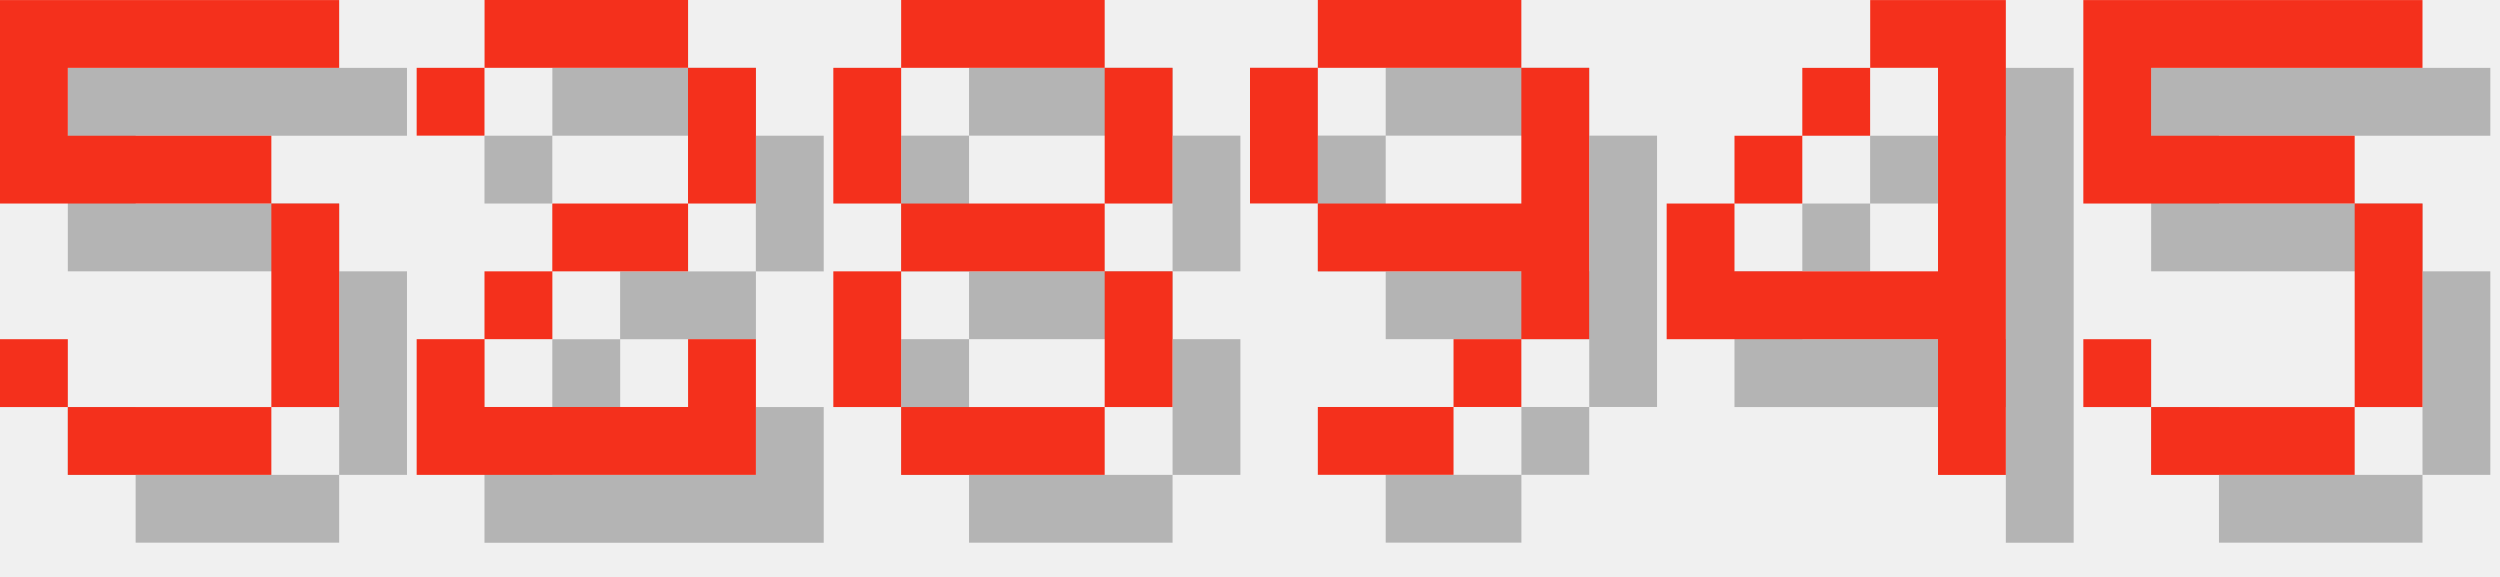
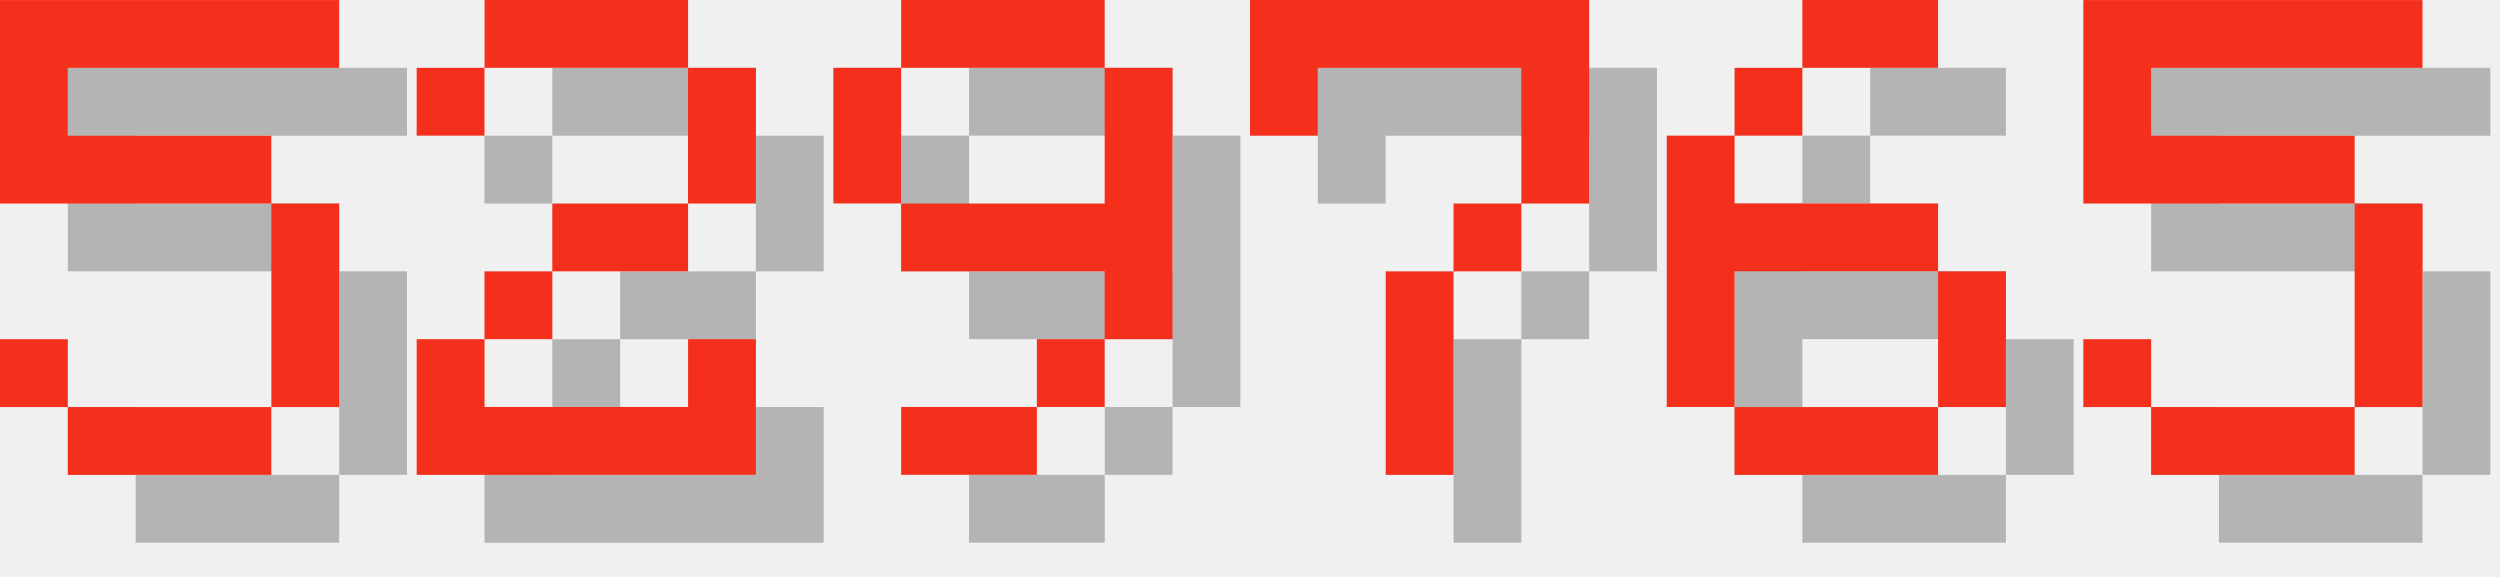
<svg xmlns="http://www.w3.org/2000/svg" version="1.1" width="156.0" height="36">
  <style>
        .text-foreground {
            fill: #F4301C;
        }
        .text-shadow {
            fill: #000000;
            fill-opacity: 0.25;
        }
    </style>
  <g class="digit" id="digit_5" transform="translate(0.0, 0), scale(4)">
    <path id="digit_5_shadow" class="text-shadow" d="m1.058 1.058v3.175h4.233v3.175h-3.175v-1.058h-1.058v1.058h1.058v1.058h3.175v-1.058h1.058v-3.175h-1.058v-1.058h-3.175v-1.058h4.233v-1.058h-5.292z" fill-opacity=".5" style="paint-order:stroke fill markers" />
    <path id="digit_5_fg" class="text-foreground" d="m0 0v3.175h4.233v3.175h-3.175v-1.058h-1.058v1.058h1.058v1.058h3.175v-1.058h1.058v-3.175h-1.058v-1.058h-3.175v-1.058h4.233v-1.058h-5.292z" fill="#fff" style="paint-order:stroke fill markers" />
  </g>
  <g class="digit" id="digit_2" transform="translate(26.0, 0), scale(4)">
    <path id="digit_2_shadow" class="text-shadow" d="m1.058 2.117v1.058h1.058v-1.058h3.175v2.117h-2.117v1.058h-1.058v1.058h-1.058v2.117h5.292v-2.117h-1.058v1.058h-3.175v-1.058h1.058v-1.058h2.117v-1.058h1.058v-2.117h-1.058v-1.058h-3.175v1.058h-1.058z" fill-opacity=".5" style="paint-order:stroke fill markers" />
    <path id="digit_2_fg" class="text-foreground" d="m0 1.058v1.058h1.058v-1.058h3.175v2.117h-2.117v1.058h-1.058v1.058h-1.058v2.117h5.292v-2.117h-1.058v1.058h-3.175v-1.058h1.058v-1.058h2.117v-1.058h1.058v-2.117h-1.058v-1.058h-3.175v1.058h-1.058z" fill="#fff" style="paint-order:stroke fill markers" />
  </g>
-   <g class="digit" id="digit_8" transform="translate(52.0, 0), scale(4)">
-     <path id="digit_8_shadow" class="text-shadow" d="m2.117 1.058v1.058h3.175v-1.058h-3.175zm3.175 1.058v2.117h1.058v-2.117h-1.058zm0 2.117h-3.175v1.058h3.175v-1.058zm0 1.058v2.117h1.058v-2.117h-1.058zm0 2.117h-3.175v1.058h3.175v-1.058zm-3.175 0v-2.117h-1.058v2.117h1.058zm0-3.175v-2.117h-1.058v2.117h1.058z" fill-opacity=".5" style="paint-order:stroke fill markers" />
-     <path id="digit_8_fg" class="text-foreground" d="m1.058 0v1.058h3.175v-1.058h-3.175zm3.175 1.058v2.117h1.058v-2.117h-1.058zm0 2.117h-3.175v1.058h3.175v-1.058zm0 1.058v2.117h1.058v-2.117h-1.058zm0 2.117h-3.175v1.058h3.175v-1.058zm-3.175 0v-2.117h-1.058v2.117h1.058zm0-3.175v-2.117h-1.058v2.117h1.058z" fill="#fff" style="paint-order:stroke fill markers" />
-   </g>
-   <g class="digit" id="digit_9" transform="translate(78.0, 0), scale(4)">
+   <g class="digit" id="digit_9" transform="translate(52.0, 0), scale(4)">
    <path id="digit_9_shadow" class="text-shadow" d="m2.117 1.058v1.058h3.175v-1.058h-3.175zm3.175 1.058v2.117h-3.175v1.058h3.175v1.058h1.058v-4.233h-1.058zm0 4.233h-1.058v1.058h1.058v-1.058zm-1.058 1.058h-2.117v1.058h2.117v-1.058zm-2.117-3.175v-2.117h-1.058v2.117h1.058z" fill-opacity=".5" style="paint-order:stroke fill markers" />
    <path id="digit_9_fg" class="text-foreground" d="m1.058 0v1.058h3.175v-1.058h-3.175zm3.175 1.058v2.117h-3.175v1.058h3.175v1.058h1.058v-4.233h-1.058zm0 4.233h-1.058v1.058h1.058v-1.058zm-1.058 1.058h-2.117v1.058h2.117v-1.058zm-2.117-3.175v-2.117h-1.058v2.117h1.058z" fill="#fff" style="paint-order:stroke fill markers" />
  </g>
-   <g class="digit" id="digit_4" transform="translate(104.0, 0), scale(4)">
-     <path id="digit_4_shadow" class="text-shadow" d="m4.233 1.058v1.058h1.058v3.175h-3.175v-1.058h-1.058v2.117h4.233v2.117h1.058v-7.408h-2.117zm-2.117 3.175h1.058v-1.058h-1.058v1.058zm1.058-1.058h1.058v-1.058h-1.058v1.058z" fill-opacity=".5" style="paint-order:stroke fill markers" />
-     <path id="digit_4_fg" class="text-foreground" d="m3.175 0v1.058h1.058v3.175h-3.175v-1.058h-1.058v2.117h4.233v2.117h1.058v-7.408h-2.117zm-2.117 3.175h1.058v-1.058h-1.058v1.058zm1.058-1.058h1.058v-1.058h-1.058v1.058z" fill="#fff" style="paint-order:stroke fill markers" />
+   <g class="digit" id="digit_7" transform="translate(78.0, 0), scale(4)">
+     <path id="digit_7_shadow" class="text-shadow" d="m1.058 1.058 2e-6 2.117h1.058v-1.058h3.175v1.058l2e-7 1.058h-1.058v1.058h-1.058l4e-7 3.175 1.058 1e-7v-3.175h1.058v-1.058h1.058l5e-7 -1.058v-2.117z" fill-opacity=".5" style="paint-order:stroke fill markers" />
+     <path id="digit_7_fg" class="text-foreground" d="m0 0 2e-6 2.117h1.058v-1.058h3.175v1.058l2e-7 1.058h-1.058v1.058h-1.058l4e-7 3.175 1.058 1e-7v-3.175h1.058v-1.058h1.058l5e-7 -1.058v-2.117z" fill="#fff" style="paint-order:stroke fill markers" />
+   </g>
+   <g class="digit" id="digit_6" transform="translate(104.0, 0), scale(4)">
+     <path id="digit_6_shadow" class="text-shadow" d="m3.175 1.058v1.058h2.117v-1.058h-2.117zm0 1.058h-1.058v1.058h1.058v-1.058zm-1.058 1.058h-1.058v4.233h1.058v-2.117h3.175v-1.058h-3.175v-1.058zm3.175 2.117v2.117h1.058v-2.117h-1.058zm0 2.117h-3.175v1.058h3.175v-1.058z" fill-opacity=".5" style="paint-order:stroke fill markers" />
+     <path id="digit_6_fg" class="text-foreground" d="m2.117 0v1.058h2.117v-1.058h-2.117zm0 1.058h-1.058v1.058h1.058v-1.058zm-1.058 1.058h-1.058v4.233h1.058v-2.117h3.175v-1.058h-3.175v-1.058zm3.175 2.117v2.117h1.058v-2.117h-1.058zm0 2.117h-3.175v1.058h3.175v-1.058z" fill="#fff" style="paint-order:stroke fill markers" />
  </g>
  <g class="digit" id="digit_5" transform="translate(130.0, 0), scale(4)">
    <path id="digit_5_shadow" class="text-shadow" d="m1.058 1.058v3.175h4.233v3.175h-3.175v-1.058h-1.058v1.058h1.058v1.058h3.175v-1.058h1.058v-3.175h-1.058v-1.058h-3.175v-1.058h4.233v-1.058h-5.292z" fill-opacity=".5" style="paint-order:stroke fill markers" />
    <path id="digit_5_fg" class="text-foreground" d="m0 0v3.175h4.233v3.175h-3.175v-1.058h-1.058v1.058h1.058v1.058h3.175v-1.058h1.058v-3.175h-1.058v-1.058h-3.175v-1.058h4.233v-1.058h-5.292z" fill="#fff" style="paint-order:stroke fill markers" />
  </g>
</svg>
